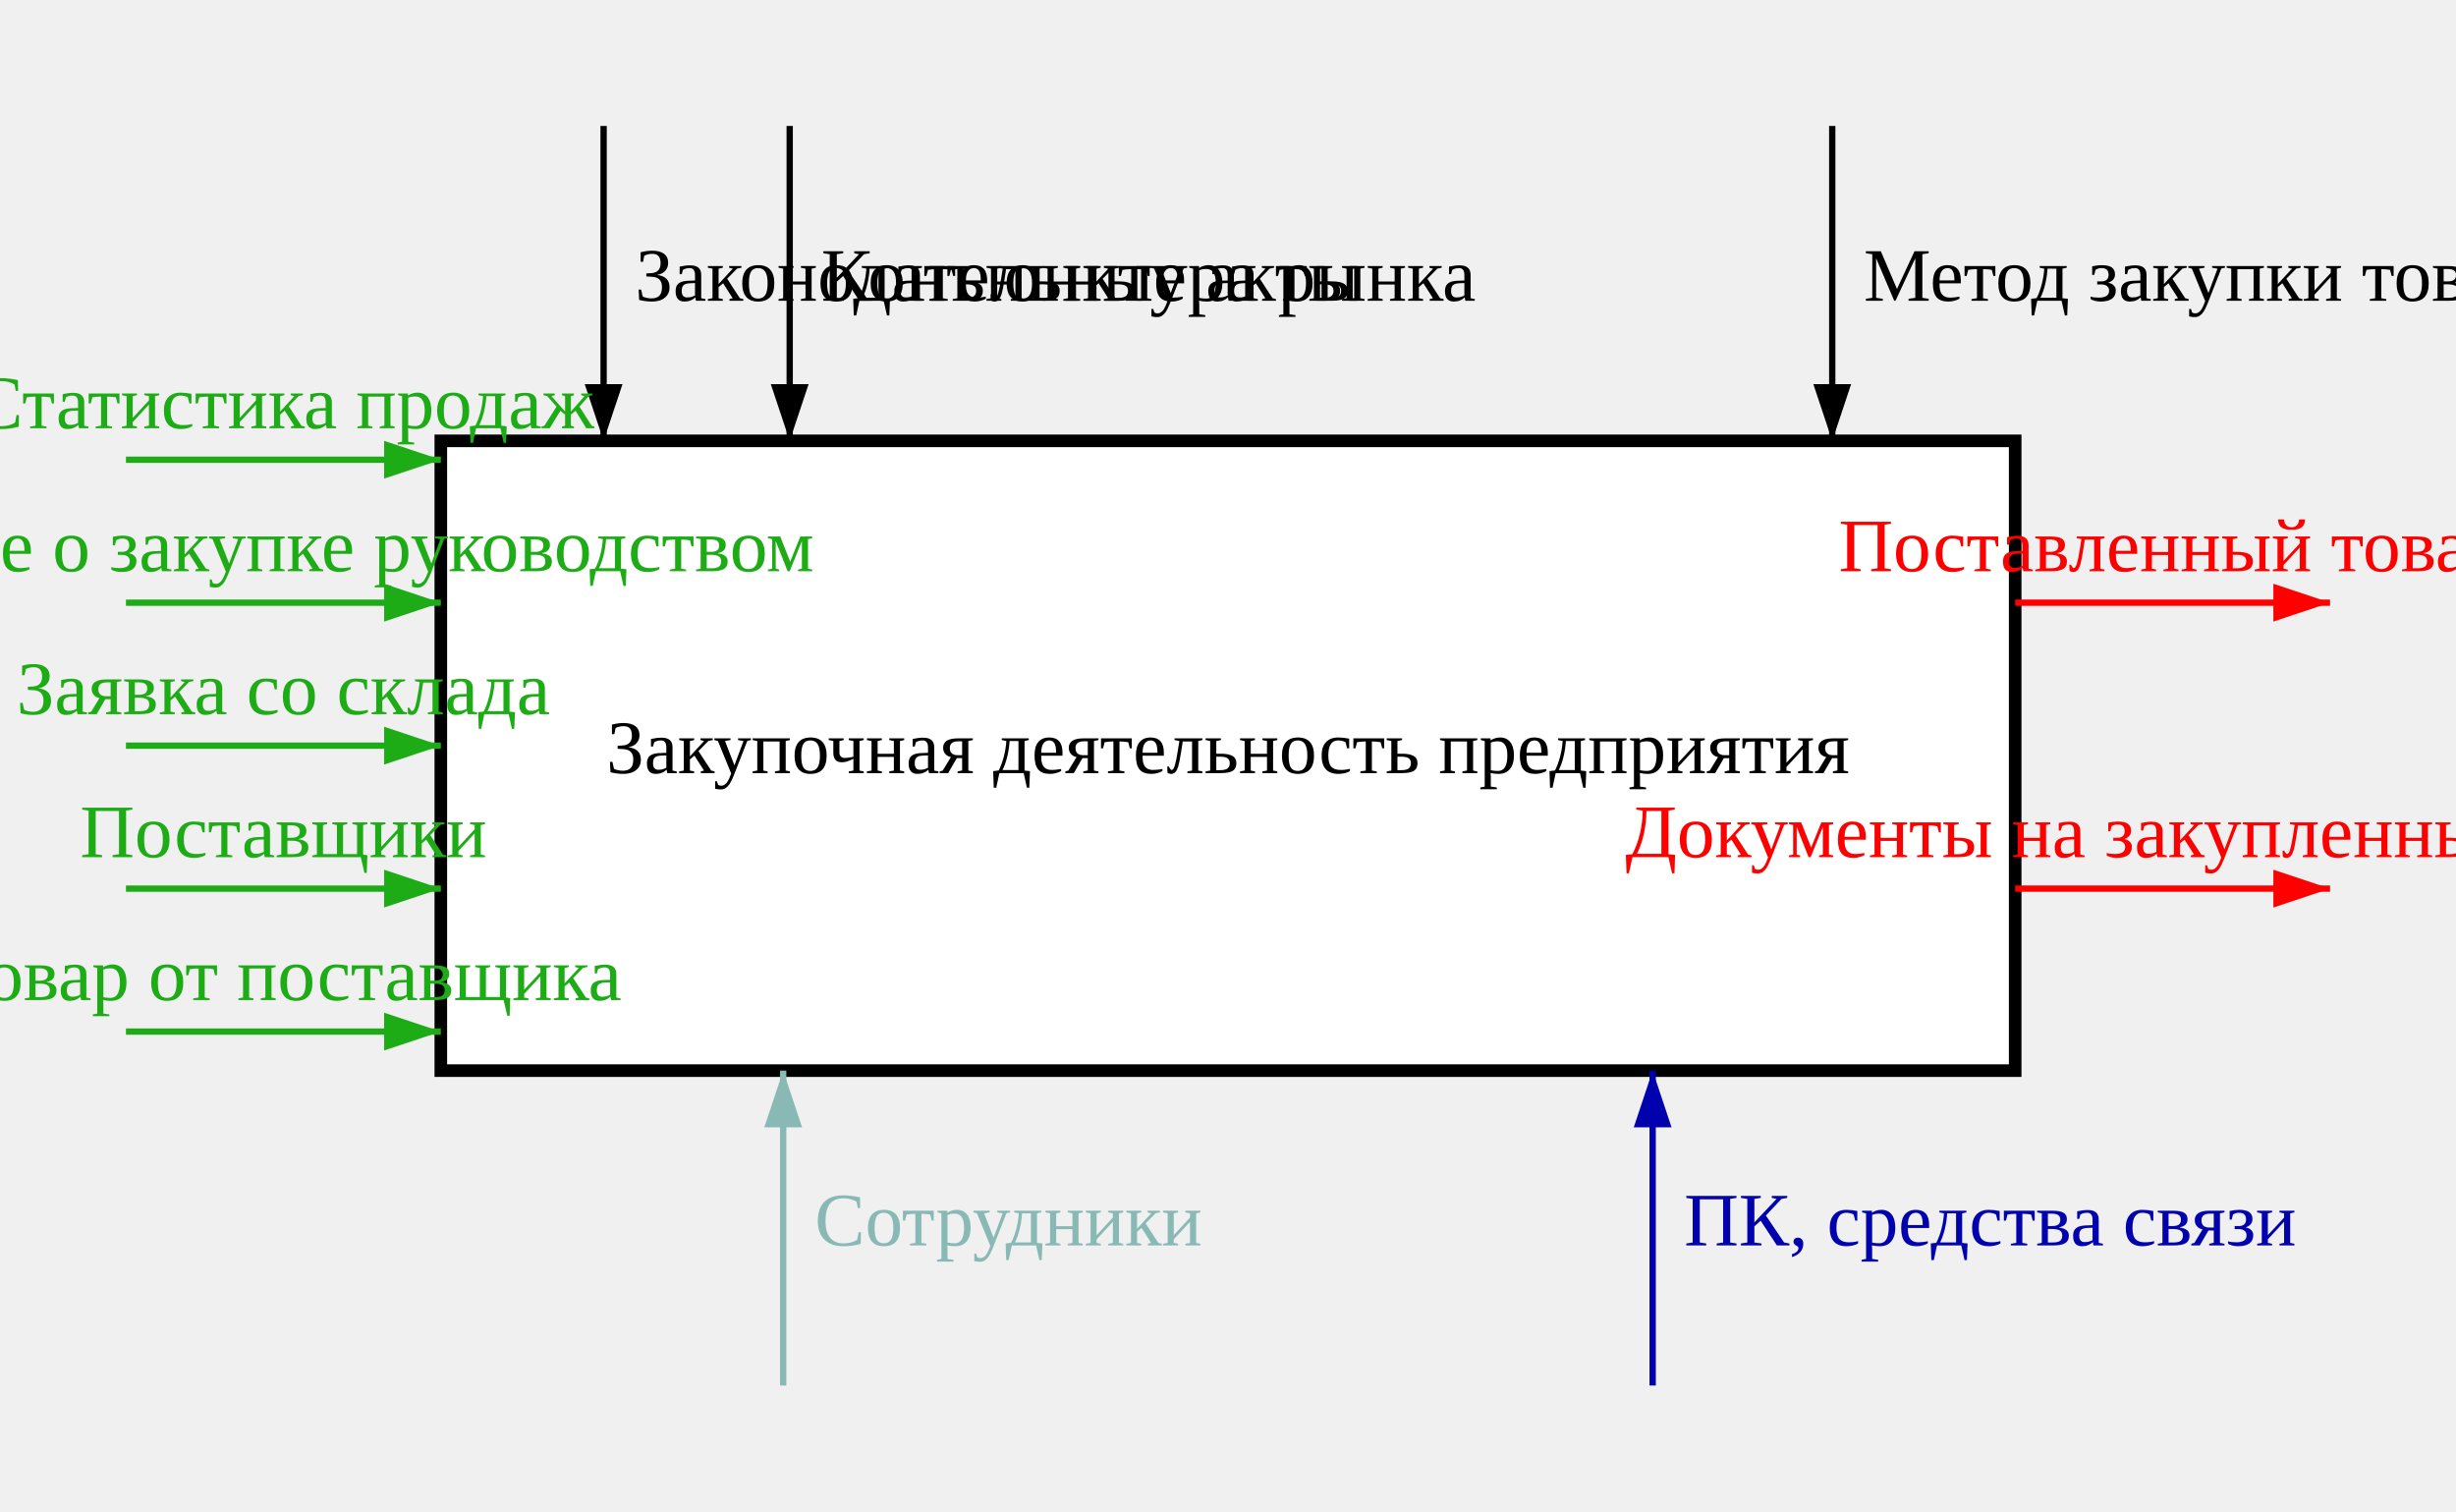
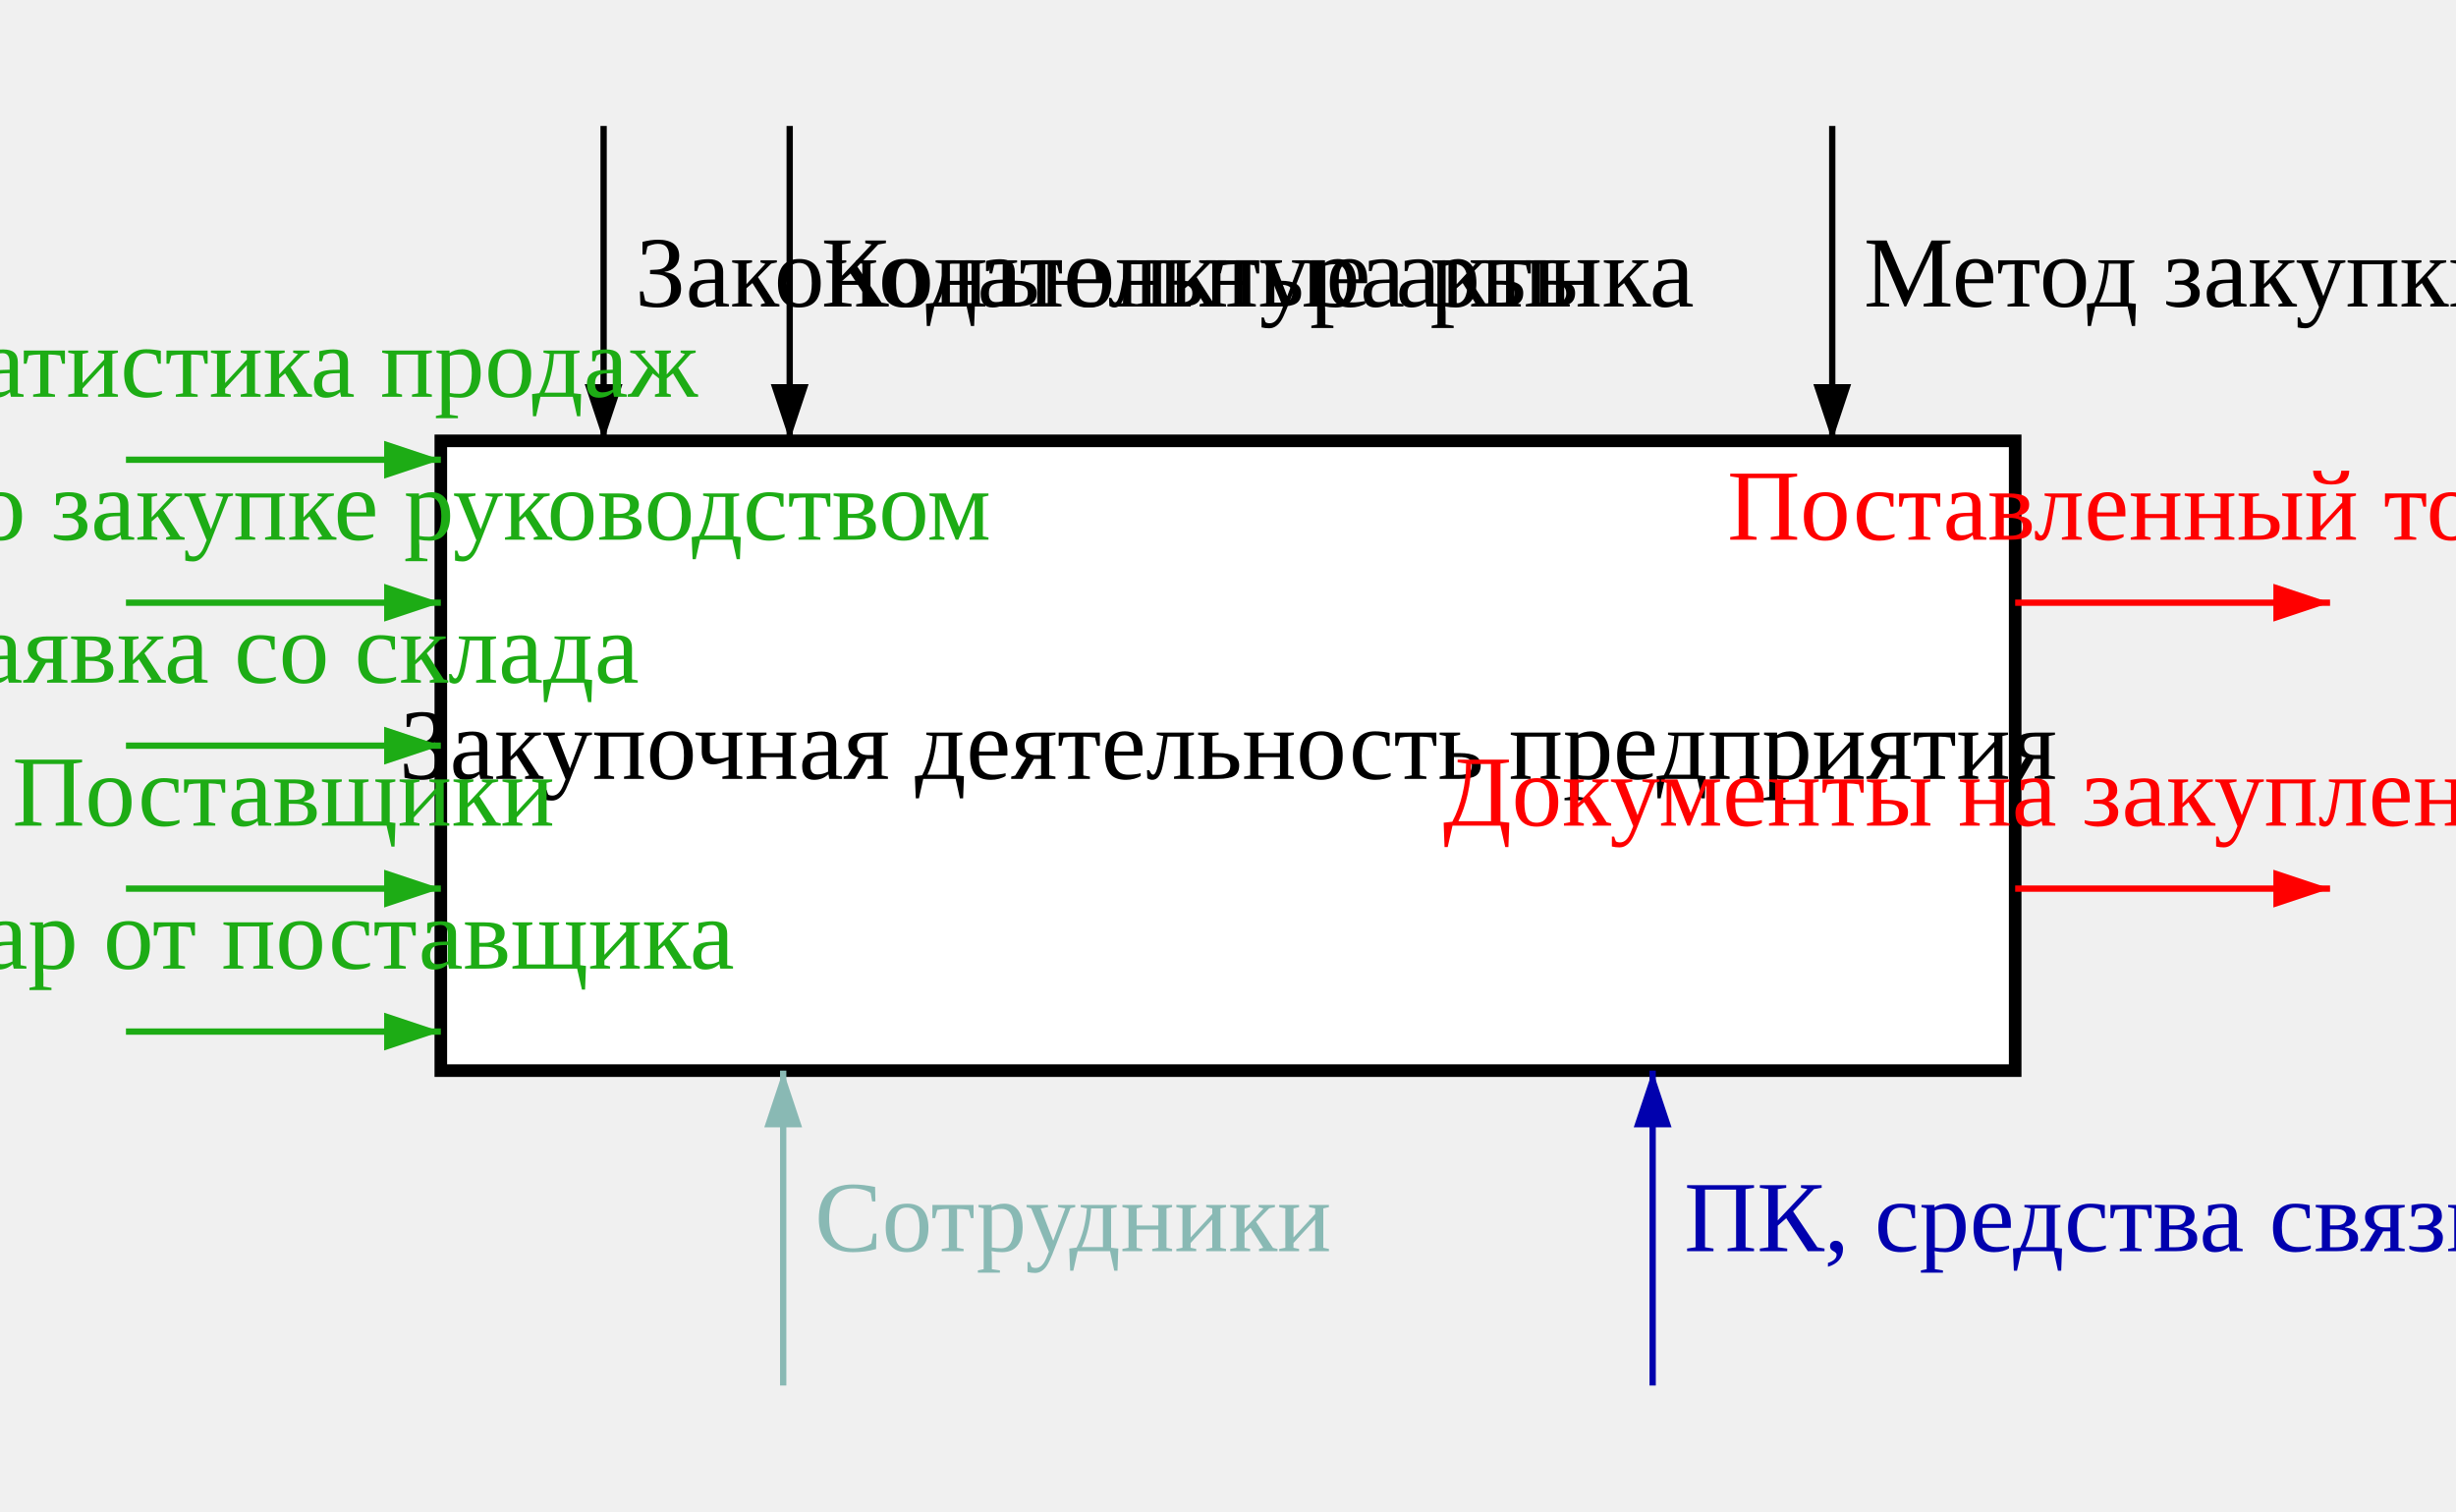
<svg xmlns="http://www.w3.org/2000/svg" viewBox="-70 -70 390 240" width="100%" height="100%">
  <defs>
    <marker id="arrow-end-1dac15" markerWidth="10" markerHeight="10" refX="9" refY="3" orient="auto">
      <path d="M0,0 L0,6 L9,3 z" fill="#1dac15" />
    </marker>
    <marker id="arrow-start-1dac15" markerWidth="10" markerHeight="10" refX="1" refY="3" orient="auto">
      <path d="M9,0 L9,6 L0,3 z" fill="#1dac15" />
    </marker>
    <marker id="arrow-end-ff0000" markerWidth="10" markerHeight="10" refX="9" refY="3" orient="auto">
      <path d="M0,0 L0,6 L9,3 z" fill="#ff0000" />
    </marker>
    <marker id="arrow-start-ff0000" markerWidth="10" markerHeight="10" refX="1" refY="3" orient="auto">
      <path d="M9,0 L9,6 L0,3 z" fill="#ff0000" />
    </marker>
    <marker id="arrow-end-black" markerWidth="10" markerHeight="10" refX="9" refY="3" orient="auto">
      <path d="M0,0 L0,6 L9,3 z" fill="black" />
    </marker>
    <marker id="arrow-start-black" markerWidth="10" markerHeight="10" refX="1" refY="3" orient="auto">
      <path d="M9,0 L9,6 L0,3 z" fill="black" />
    </marker>
    <marker id="arrow-end-89b9b4" markerWidth="10" markerHeight="10" refX="9" refY="3" orient="auto">
      <path d="M0,0 L0,6 L9,3 z" fill="#89b9b4" />
    </marker>
    <marker id="arrow-start-89b9b4" markerWidth="10" markerHeight="10" refX="1" refY="3" orient="auto">
      <path d="M9,0 L9,6 L0,3 z" fill="#89b9b4" />
    </marker>
    <marker id="arrow-end-0101ae" markerWidth="10" markerHeight="10" refX="9" refY="3" orient="auto">
      <path d="M0,0 L0,6 L9,3 z" fill="#0101ae" />
    </marker>
    <marker id="arrow-start-0101ae" markerWidth="10" markerHeight="10" refX="1" refY="3" orient="auto">
      <path d="M9,0 L9,6 L0,3 z" fill="#0101ae" />
    </marker>
  </defs>
  <g class="node" transform="translate(0, 0)">
    <rect width="250" height="100" fill="white" stroke="black" stroke-width="2" />
-     <text x="125" y="50" text-anchor="middle" dominant-baseline="middle">Закупочная деятельность предприятия</text>
+     <text x="125" y="50" text-anchor="middle" dominant-baseline="middle" font-size="16">Закупочная деятельность предприятия</text>
  </g>
  <g class="edge">
    <path d="M 192.433 150 L 192.433 100" stroke="#0101ae" stroke-width="1" marker-end="url(#arrow-end-0101ae)" fill="none" />
-     <text x="197.433" y="125" dominant-baseline="middle" fill="#0101ae">ПК, средства связи</text>
+     <text x="197.433" y="125" dominant-baseline="middle" font-size="16" fill="#0101ae">ПК, средства связи</text>
  </g>
  <g class="edge">
    <path d="M 54.367 150 L 54.367 100" stroke="#89b9b4" stroke-width="1" marker-end="url(#arrow-end-89b9b4)" fill="none" />
-     <text x="59.367" y="125" dominant-baseline="middle" fill="#89b9b4">Сотрудники</text>
+     <text x="59.367" y="125" dominant-baseline="middle" font-size="16" fill="#89b9b4">Сотрудники</text>
  </g>
  <g class="edge">
    <path d="M 220.95 -50 L 220.95 0" stroke="black" stroke-width="1" marker-end="url(#arrow-end-black)" fill="none" />
-     <text x="225.95" y="-25" dominant-baseline="middle" fill="black">Метод закупки товаров</text>
+     <text x="225.95" y="-25" dominant-baseline="middle" font-size="16" fill="black">Метод закупки товаров</text>
  </g>
  <g class="edge">
    <path d="M 55.4 -50 L 55.4 0" stroke="black" stroke-width="1" marker-end="url(#arrow-end-black)" fill="none" />
-     <text x="60.4" y="-25" dominant-baseline="middle" fill="black">Конъюнктура рынка</text>
+     <text x="60.4" y="-25" dominant-baseline="middle" font-size="16" fill="black">Конъюнктура рынка</text>
  </g>
  <g class="edge">
    <path d="M 25.85 -50 L 25.85 0" stroke="black" stroke-width="1" marker-end="url(#arrow-end-black)" fill="none" />
-     <text x="30.85" y="-25" dominant-baseline="middle" fill="black">Законодательные акты</text>
+     <text x="30.85" y="-25" dominant-baseline="middle" font-size="16" fill="black">Законодательные акты</text>
  </g>
  <g class="edge">
    <path d="M 250 71.1 L 300 71.1" stroke="#ff0000" stroke-width="1" marker-end="url(#arrow-end-ff0000)" fill="none" />
-     <text x="275" y="66.1" text-anchor="middle" fill="#ff0000">Документы на закупленный товар</text>
+     <text x="275" y="61.1" text-anchor="middle" font-size="16" fill="#ff0000">Документы на закупленный товар</text>
  </g>
  <g class="edge">
    <path d="M 250 25.7 L 300 25.7" stroke="#ff0000" stroke-width="1" marker-end="url(#arrow-end-ff0000)" fill="none" />
-     <text x="275" y="20.7" text-anchor="middle" fill="#ff0000">Поставленный товар</text>
+     <text x="275" y="15.7" text-anchor="middle" font-size="16" fill="#ff0000">Поставленный товар</text>
  </g>
  <g class="edge">
    <path d="M -50 93.8 L 0 93.8" stroke="#1dac15" stroke-width="1" marker-end="url(#arrow-end-1dac15)" fill="none" />
-     <text x="-25" y="88.8" text-anchor="middle" fill="#1dac15">Товар от поставщика</text>
+     <text x="-25" y="83.8" text-anchor="middle" font-size="16" fill="#1dac15">Товар от поставщика</text>
  </g>
  <g class="edge">
    <path d="M -50 71.1 L 0 71.1" stroke="#1dac15" stroke-width="1" marker-end="url(#arrow-end-1dac15)" fill="none" />
-     <text x="-25" y="66.1" text-anchor="middle" fill="#1dac15">Поставщики</text>
+     <text x="-25" y="61.1" text-anchor="middle" font-size="16" fill="#1dac15">Поставщики</text>
  </g>
  <g class="edge">
    <path d="M -50 48.4 L 0 48.4" stroke="#1dac15" stroke-width="1" marker-end="url(#arrow-end-1dac15)" fill="none" />
-     <text x="-25" y="43.4" text-anchor="middle" fill="#1dac15">Заявка со склада</text>
+     <text x="-25" y="38.4" text-anchor="middle" font-size="16" fill="#1dac15">Заявка со склада</text>
  </g>
  <g class="edge">
    <path d="M -50 25.7 L 0 25.7" stroke="#1dac15" stroke-width="1" marker-end="url(#arrow-end-1dac15)" fill="none" />
-     <text x="-25" y="20.7" text-anchor="middle" fill="#1dac15">Решение о закупке руководством</text>
+     <text x="-25" y="15.7" text-anchor="middle" font-size="16" fill="#1dac15">Решение о закупке руководством</text>
  </g>
  <g class="edge">
    <path d="M -50 3.0 L 0 3.0" stroke="#1dac15" stroke-width="1" marker-end="url(#arrow-end-1dac15)" fill="none" />
-     <text x="-25" y="-2.0" text-anchor="middle" fill="#1dac15">Статистика продаж</text>
+     <text x="-25" y="-7.0" text-anchor="middle" font-size="16" fill="#1dac15">Статистика продаж</text>
  </g>
</svg>
